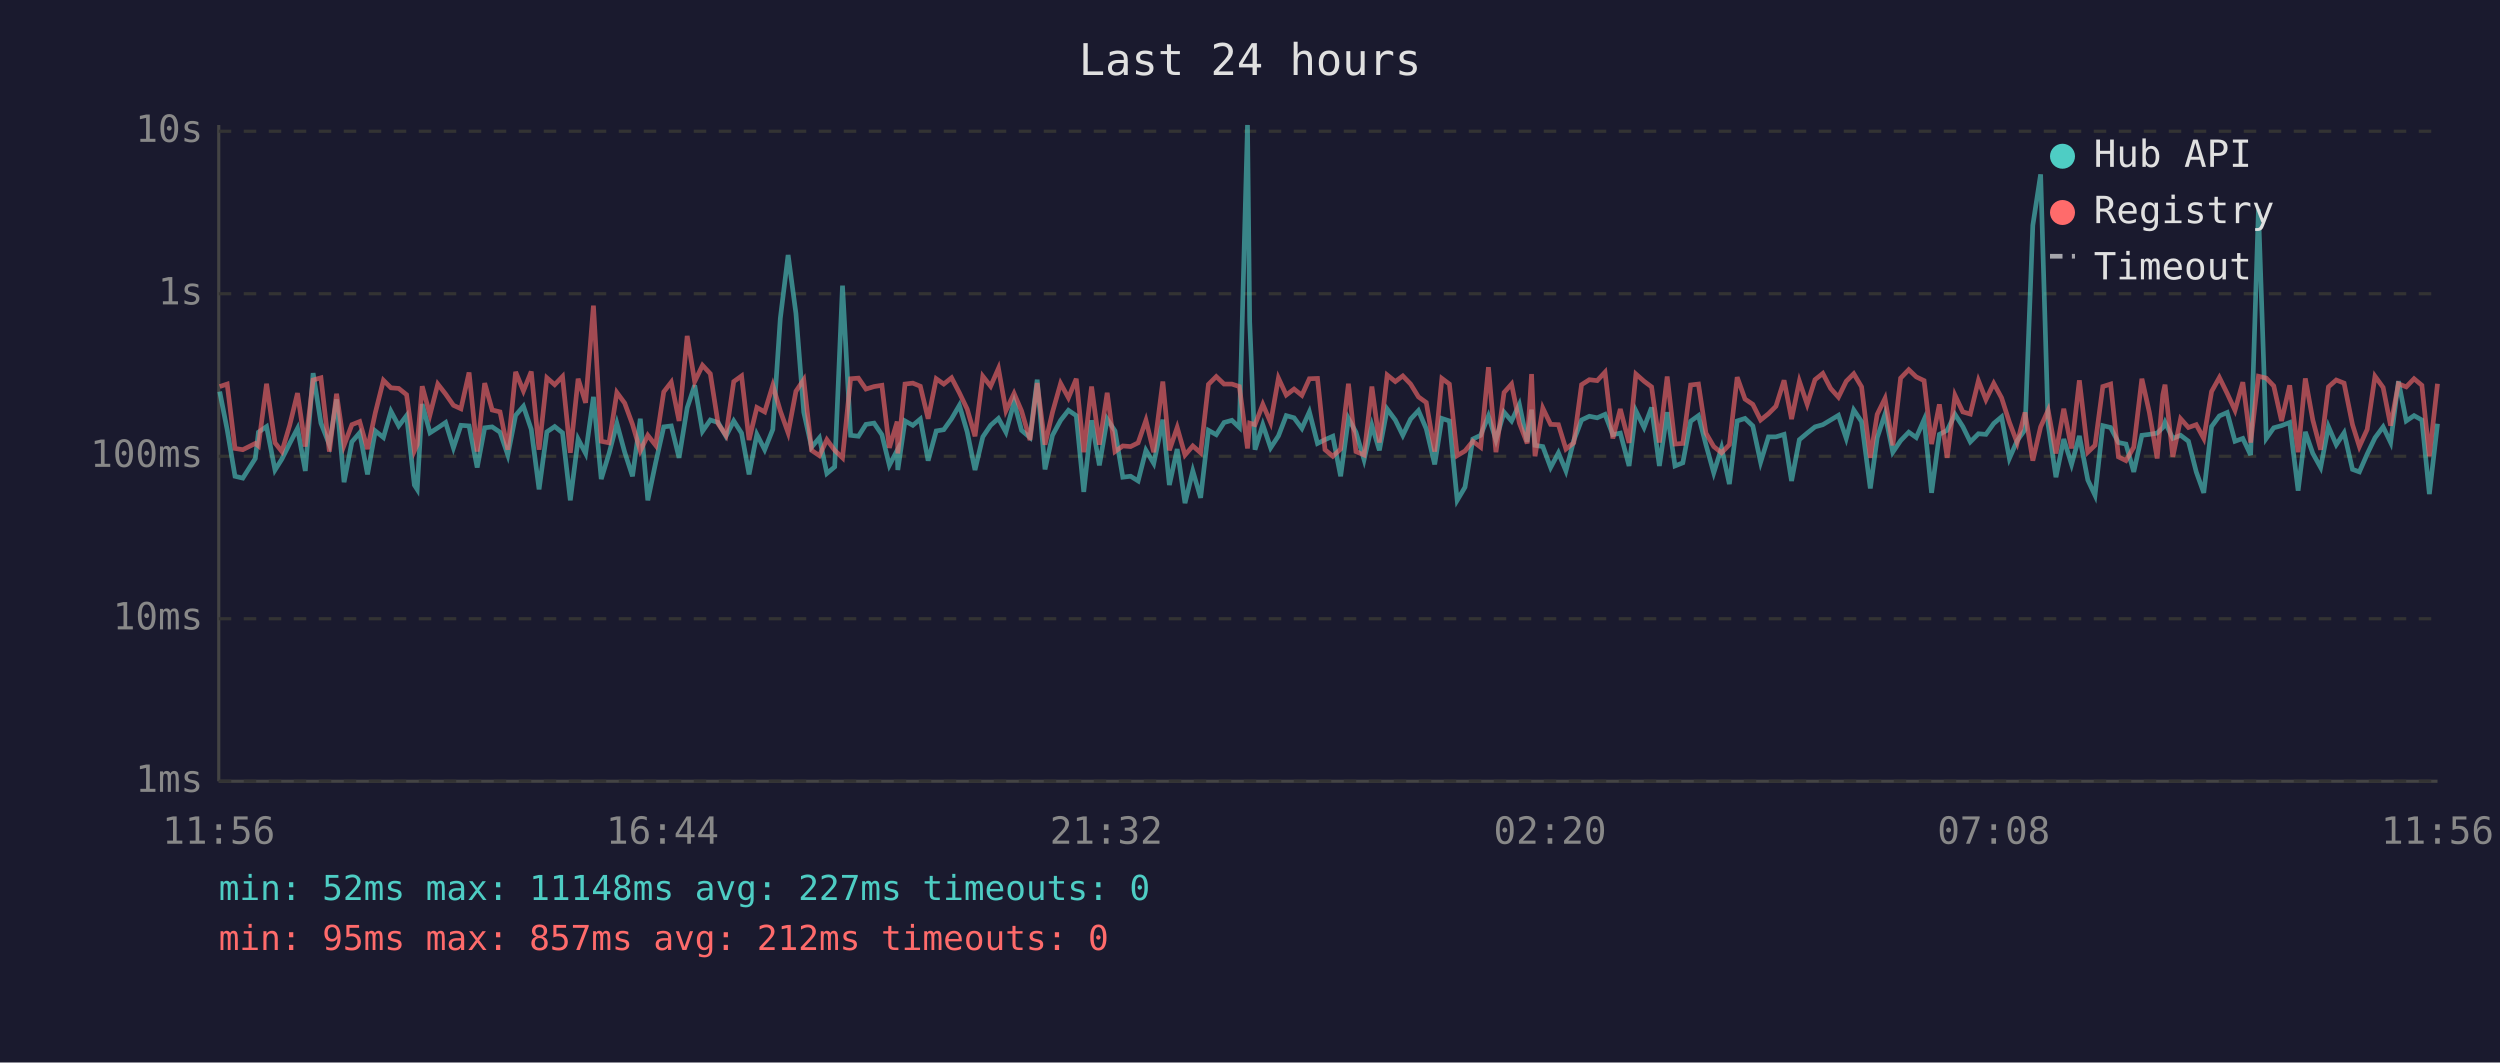
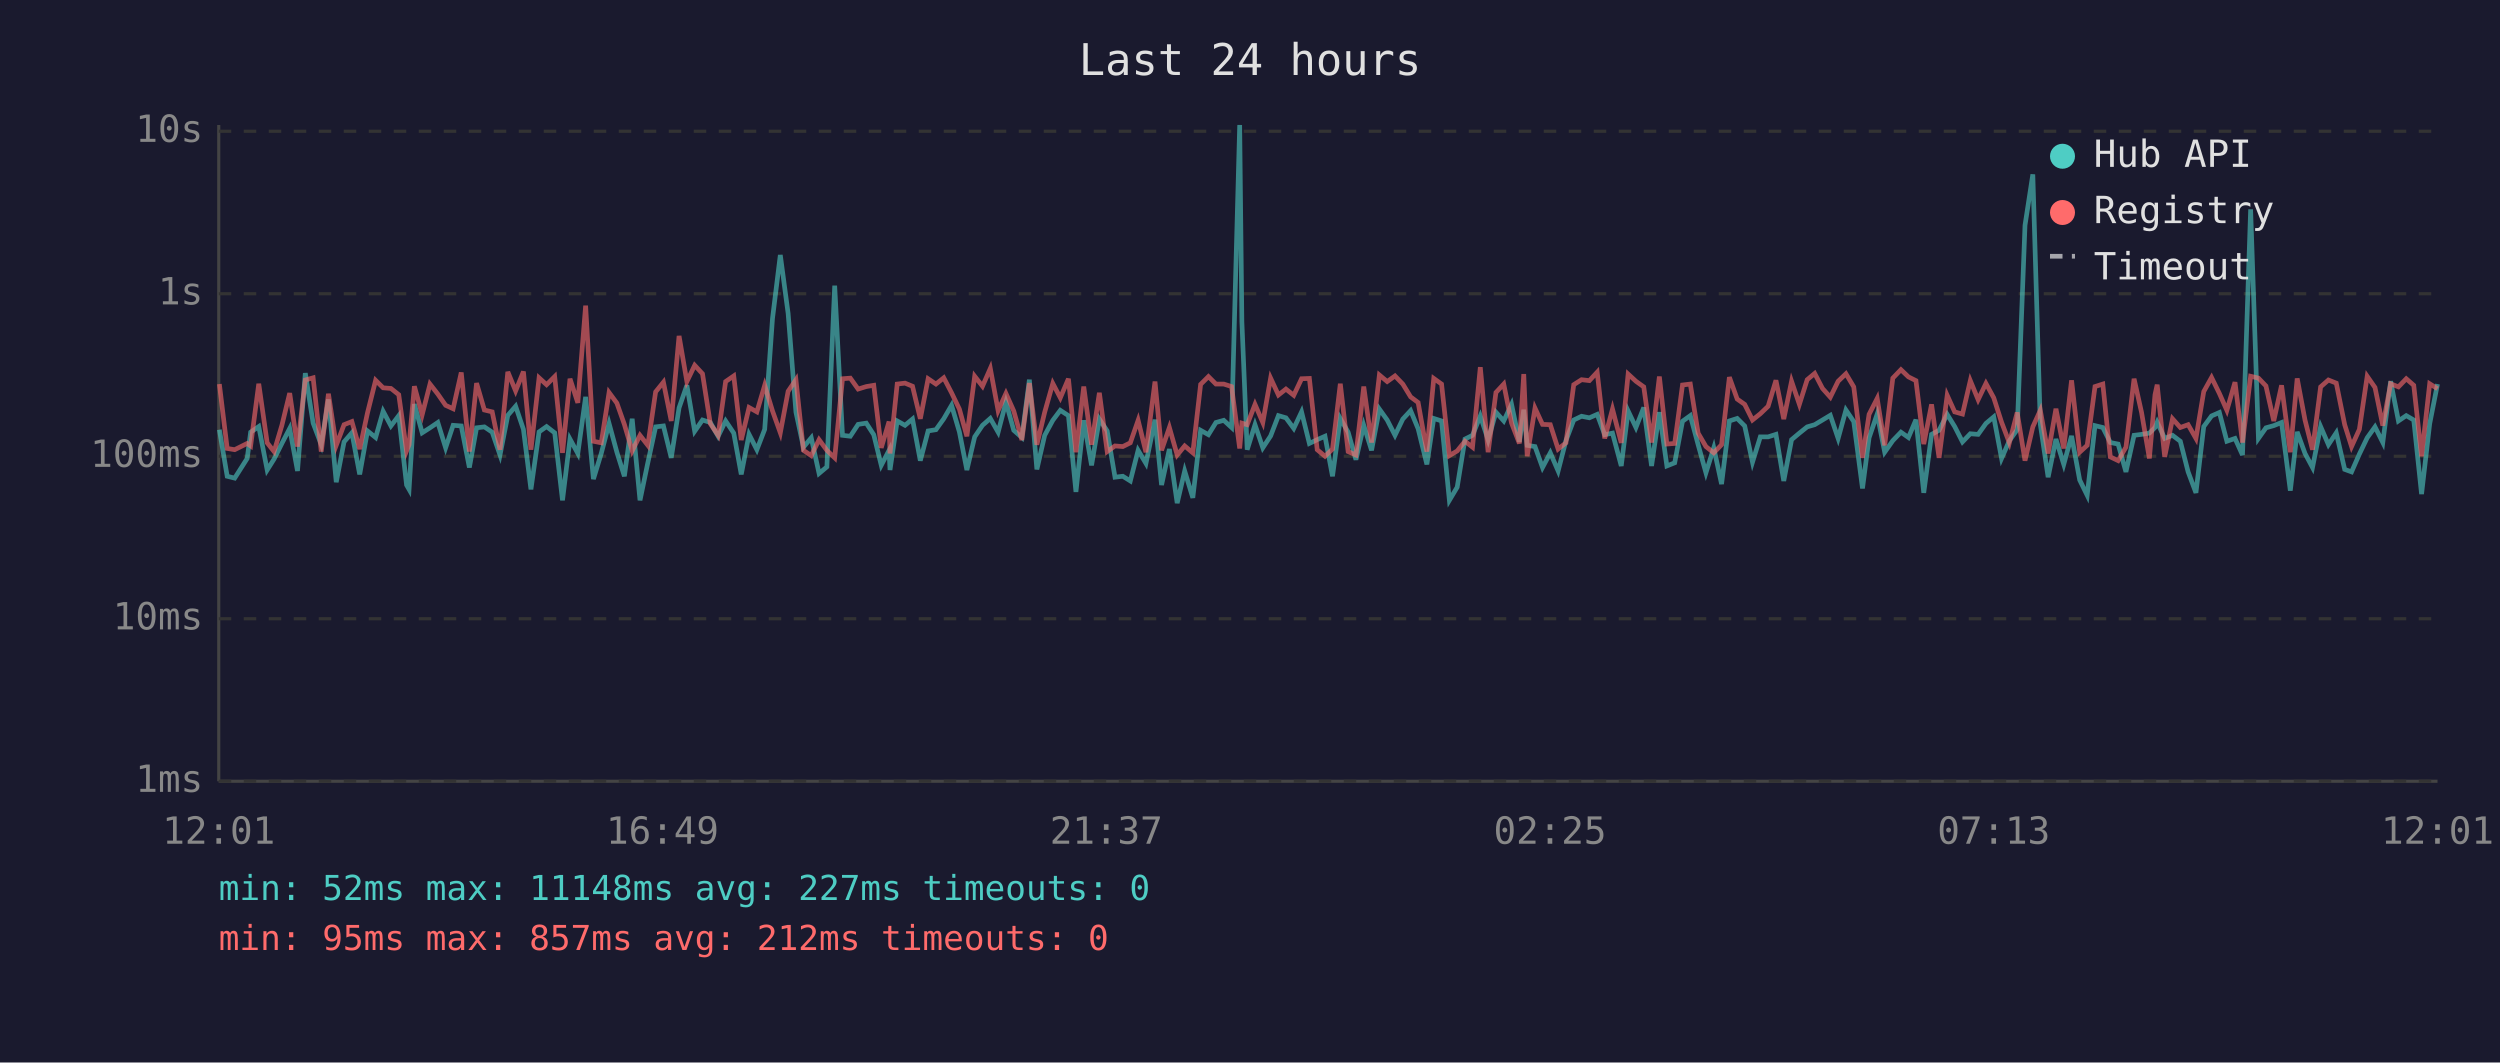
<svg xmlns="http://www.w3.org/2000/svg" viewBox="0 0 800 340" font-family="monospace" font-size="12">
  <rect width="800" height="340" fill="#1a1a2e" />
  <text x="400" y="24" fill="#e0e0e0" font-size="14" text-anchor="middle">Last 24 hours</text>
  <line x1="70" y1="40" x2="70" y2="250" stroke="#444" stroke-width="1" />
  <line x1="70" y1="250" x2="780" y2="250" stroke="#444" stroke-width="1" />
  <line x1="70" y1="250" x2="780" y2="250" stroke="#333" stroke-width="1" stroke-dasharray="4" />
  <text x="65" y="250" fill="#888" text-anchor="end" dominant-baseline="middle">1ms</text>
  <line x1="70" y1="198" x2="780" y2="198" stroke="#333" stroke-width="1" stroke-dasharray="4" />
  <text x="65" y="198" fill="#888" text-anchor="end" dominant-baseline="middle">10ms</text>
  <line x1="70" y1="146" x2="780" y2="146" stroke="#333" stroke-width="1" stroke-dasharray="4" />
  <text x="65" y="146" fill="#888" text-anchor="end" dominant-baseline="middle">100ms</text>
  <line x1="70" y1="94" x2="780" y2="94" stroke="#333" stroke-width="1" stroke-dasharray="4" />
  <text x="65" y="94" fill="#888" text-anchor="end" dominant-baseline="middle">1s</text>
  <line x1="70" y1="42" x2="780" y2="42" stroke="#333" stroke-width="1" stroke-dasharray="4" />
  <text x="65" y="42" fill="#888" text-anchor="end" dominant-baseline="middle">10s</text>
-   <text x="70" y="270" fill="#888" text-anchor="middle">11:56</text>
-   <text x="212" y="270" fill="#888" text-anchor="middle">16:44</text>
-   <text x="354" y="270" fill="#888" text-anchor="middle">21:32</text>
-   <text x="496" y="270" fill="#888" text-anchor="middle">02:20</text>
-   <text x="638" y="270" fill="#888" text-anchor="middle">07:08</text>
-   <text x="780" y="270" fill="#888" text-anchor="middle">11:56</text>
-   <polyline points="70.3,125.3 72.7,137.5 75.2,152.4 77.7,153.0 81.7,146.7 82.7,138.3 85.3,136.5 88.0,150.4 90.2,146.9 92.7,141.9 95.2,137.1 97.7,150.7 100.2,119.4 102.7,135.4 105.4,142.3 107.7,127.8 110.1,154.3 112.6,141.4 115.1,138.5 117.6,151.8 120.1,137.9 122.7,140.0 125.1,131.6 127.6,136.3 130.1,133.0 132.6,155.2 133.5,156.6 135.1,129.3 137.6,138.5 140.1,136.9 142.6,135.2 145.1,143.3 147.5,136.1 150.1,136.3 152.7,149.6 155.1,136.9 157.5,136.6 160.0,138.3 162.5,145.6 165.0,132.9 167.5,130.0 170.0,137.4 172.5,156.6 175.0,138.2 177.5,136.5 180.0,138.5 182.5,160.1 185.0,140.5 187.4,145.1 189.9,127.0 192.4,153.3 194.9,145.1 197.4,135.5 199.9,144.7 202.4,152.4 204.9,134.0 207.3,160.1 209.8,148.1 212.4,136.6 214.8,136.3 217.3,146.5 219.9,130.5 222.3,123.3 224.8,138.0 227.3,134.4 229.8,135.2 232.3,139.6 234.8,134.7 237.3,138.6 239.7,151.8 242.2,139.0 244.7,143.9 247.3,137.4 249.7,101.9 252.2,81.6 254.7,100.3 257.2,131.9 259.7,143.1 262.2,140.1 264.6,151.5 267.1,149.4 269.6,91.4 272.2,139.3 274.7,139.6 277.1,135.8 279.7,135.4 282.2,139.1 284.6,148.9 287.1,144.1 287.3,150.4 289.6,134.7 292.1,136.1 294.5,134.1 297.0,147.4 299.6,137.9 302.0,137.5 304.5,134.0 307.0,129.7 309.5,138.2 312.0,150.4 314.5,139.8 317.0,136.1 319.5,133.9 321.9,138.3 324.5,128.7 326.9,137.7 329.6,140.0 331.9,121.5 334.4,150.2 336.8,139.3 339.4,134.5 341.9,131.3 344.4,133.0 346.8,157.4 349.3,134.5 351.8,148.9 354.3,134.1 356.8,137.9 359.3,152.7 361.8,152.4 364.2,153.9 366.7,144.1 369.2,148.3 372.1,134.3 374.2,155.2 376.7,143.7 379.2,161.0 381.7,150.7 384.2,159.3 386.7,137.7 389.2,139.1 391.7,135.2 394.2,134.5 396.6,136.8 399.2,40.0 399.9,102.9 401.6,143.9 404.1,135.9 406.6,143.3 409.1,139.5 411.6,133.0 414.1,133.7 416.6,137.1 419.0,131.8 421.6,141.9 424.0,140.7 426.5,139.6 429.0,152.4 431.5,133.9 433.9,138.3 436.5,147.1 439.0,136.1 441.4,144.1 443.9,130.9 446.5,134.4 448.9,139.3 451.4,134.1 453.9,131.4 456.4,137.2 459.1,148.6 461.4,133.9 463.8,134.7 466.3,160.1 468.8,155.9 471.3,140.5 473.8,139.3 476.3,133.1 478.7,140.8 481.3,131.9 483.7,134.7 486.2,129.4 488.7,141.4 490.1,131.1 491.2,142.5 493.7,142.9 496.2,149.6 498.7,144.9 501.1,150.7 503.6,141.0 506.1,134.4 508.6,133.2 511.1,133.7 513.6,132.6 516.1,139.1 518.5,138.6 521.3,149.1 523.5,131.5 526.1,136.8 528.5,130.4 531.0,149.1 533.5,131.9 536.0,149.1 538.5,148.1 541.0,134.8 543.5,133.0 545.9,142.3 548.4,151.3 550.9,143.3 553.4,154.9 555.9,134.7 558.4,133.9 560.9,136.3 563.4,147.9 565.9,139.8 568.3,139.8 570.9,139.0 573.3,153.9 575.8,140.7 578.3,138.6 580.8,136.6 583.3,135.9 585.8,134.4 588.3,132.9 590.8,140.3 593.2,131.2 595.7,134.9 598.5,156.3 600.7,140.1 603.2,132.5 605.7,144.7 608.2,141.0 610.8,138.3 613.2,140.0 615.7,134.3 618.1,157.7 620.6,139.0 623.1,137.7 625.6,132.6 628.1,136.5 630.5,141.4 633.1,138.8 635.5,139.0 638.0,135.5 640.5,133.4 643.0,146.7 645.5,141.0 648.0,137.5 650.5,72.1 653.0,55.8 655.4,135.8 657.9,152.7 660.4,140.5 662.9,148.6 665.4,139.5 668.1,153.6 670.4,158.5 672.9,136.2 675.4,136.8 677.9,141.6 680.3,142.1 682.8,151.0 685.4,139.3 687.8,139.0 690.3,138.6 692.1,136.8 692.8,135.1 695.3,140.3 697.8,139.3 700.3,141.2 702.8,151.0 705.2,157.7 707.7,136.5 710.2,133.1 712.7,132.0 715.2,141.2 717.7,140.3 720.2,145.6 722.7,67.0 725.2,140.3 727.6,136.9 730.1,136.2 732.7,135.2 735.4,157.0 737.7,138.2 740.1,145.1 742.6,149.6 745.1,136.5 747.6,142.3 750.1,138.5 752.8,150.2 755.0,151.0 757.5,145.3 760.0,140.1 762.6,136.6 765.0,141.6 767.5,122.0 770.0,134.7 772.5,133.0 775.0,134.4 777.4,158.1 780.0,135.6" fill="none" stroke="#4ecdc4" stroke-width="1.5" opacity="0.6" />
-   <polyline points="70.3,123.7 72.7,122.9 75.2,143.5 77.7,143.9 81.7,141.9 82.7,142.7 85.3,122.8 88.0,141.7 90.2,144.5 92.7,136.1 95.2,125.8 97.7,142.9 100.2,121.6 102.7,120.9 105.4,144.5 107.7,126.0 110.1,142.5 112.6,135.9 115.1,134.9 117.6,143.7 120.1,132.1 122.7,121.7 125.1,124.1 127.6,124.3 130.1,126.3 132.6,144.3 133.5,142.3 135.1,123.6 137.6,132.7 140.1,122.9 142.6,126.1 145.1,129.7 147.5,130.8 150.1,119.2 152.7,144.5 155.1,122.6 157.5,131.2 160.0,131.8 162.5,143.9 165.0,119.0 167.5,125.1 170.0,118.9 172.5,143.9 175.0,120.9 177.5,123.1 180.0,120.5 182.5,144.9 185.0,121.2 187.4,128.9 189.9,97.8 192.4,141.2 194.9,141.7 197.4,125.6 199.9,129.0 202.4,135.8 204.9,144.3 207.3,139.3 209.8,142.5 212.4,125.4 214.8,122.3 217.3,134.7 219.9,107.5 222.3,122.1 224.8,116.9 227.3,119.6 229.8,135.6 232.3,139.3 234.8,122.1 237.3,120.3 239.7,140.8 242.2,130.4 244.7,131.8 247.3,123.3 249.7,131.5 252.2,138.5 254.7,125.2 257.2,121.5 259.7,144.1 262.2,145.8 264.6,140.7 267.1,144.1 269.6,146.5 272.2,121.2 274.7,121.0 277.1,124.5 279.7,123.7 282.2,123.3 284.6,143.3 287.1,134.9 287.3,145.1 289.6,122.9 292.1,122.6 294.5,123.6 297.0,134.0 299.6,121.2 302.0,122.9 304.5,120.9 307.0,125.7 309.5,130.9 312.0,139.6 314.5,120.4 317.0,123.6 319.5,117.9 321.9,131.4 324.5,125.9 326.9,131.5 329.6,140.8 331.9,122.6 334.4,142.3 336.8,131.9 339.4,122.7 341.9,127.3 344.4,121.2 346.8,144.7 349.3,123.7 351.8,142.3 354.3,125.7 356.8,144.5 359.3,142.7 361.8,142.9 364.2,141.7 366.7,134.5 369.2,144.7 372.1,122.1 374.2,144.1 376.7,136.8 379.2,145.6 381.7,142.7 384.2,144.9 386.7,123.0 389.2,120.5 391.7,122.9 394.2,122.9 396.6,123.7 399.2,143.5 399.9,135.4 401.6,135.9 404.1,129.4 406.6,135.2 409.1,121.0 411.6,126.4 414.1,124.5 416.6,126.5 419.0,121.2 421.6,121.1 424.0,143.9 426.5,146.0 429.0,143.7 431.5,122.8 433.9,144.5 436.5,145.6 439.0,123.7 441.4,141.6 443.9,120.0 446.5,122.1 448.9,120.3 451.4,122.9 453.9,127.0 456.4,128.8 459.1,144.5 461.4,121.1 463.8,122.9 466.3,145.8 468.8,144.3 471.3,141.2 473.8,143.1 476.3,117.5 478.7,144.7 481.3,125.6 483.7,122.9 486.2,135.4 488.7,141.9 490.1,119.7 491.2,146.0 493.7,130.6 496.2,135.8 498.7,135.9 501.1,143.7 503.6,141.7 506.1,123.1 508.6,121.5 511.1,121.8 513.6,119.1 516.1,140.3 518.5,130.9 521.3,141.7 523.5,119.7 526.1,122.0 528.5,123.8 531.0,141.6 533.5,120.5 536.0,142.1 538.5,141.9 541.0,123.2 543.5,122.9 545.9,138.6 548.4,142.9 550.9,144.9 553.4,142.3 555.9,120.7 558.4,127.7 560.9,129.4 563.4,134.4 565.9,132.4 568.3,130.0 570.9,121.7 573.3,134.1 575.8,122.0 578.3,129.4 580.8,121.5 583.3,119.5 585.8,124.3 588.3,127.1 590.8,122.0 593.2,119.6 595.7,123.8 598.5,146.5 600.7,132.6 603.2,127.5 605.7,142.5 608.2,121.0 610.8,118.3 613.2,120.6 615.7,121.8 618.1,142.1 620.6,129.4 623.1,146.5 625.6,126.5 628.1,131.8 630.5,132.5 633.1,121.8 635.5,127.9 638.0,122.7 640.5,127.3 643.0,135.1 645.5,141.7 648.0,132.0 650.5,147.4 653.0,136.6 655.4,131.3 657.9,145.1 660.4,130.8 662.9,143.5 665.4,121.7 668.1,144.7 670.4,142.5 672.9,123.7 675.4,122.9 677.9,146.2 680.3,147.4 682.8,143.1 685.4,121.2 687.8,132.0 690.3,146.7 692.1,126.3 692.8,123.1 695.3,146.2 697.8,134.0 700.3,136.8 702.8,135.9 705.2,140.3 707.7,125.3 710.2,120.8 712.7,125.9 715.2,131.3 717.7,122.3 720.2,141.6 722.7,120.4 725.2,121.0 727.6,123.5 730.1,134.7 732.7,123.3 735.4,144.7 737.7,121.1 740.1,134.4 742.6,143.9 745.1,123.8 747.6,121.6 750.1,122.6 752.8,135.9 755.0,142.9 757.5,137.4 760.0,120.4 762.6,124.0 765.0,136.2 767.5,122.8 770.0,123.8 772.5,121.2 775.0,123.3 777.4,146.0 780.0,122.8" fill="none" stroke="#ff6b6b" stroke-width="1.5" opacity="0.6" />
+   <text x="70" y="270" fill="#888" text-anchor="middle">12:01</text>
+   <text x="212" y="270" fill="#888" text-anchor="middle">16:49</text>
+   <text x="354" y="270" fill="#888" text-anchor="middle">21:37</text>
+   <text x="496" y="270" fill="#888" text-anchor="middle">02:25</text>
+   <text x="638" y="270" fill="#888" text-anchor="middle">07:13</text>
+   <text x="780" y="270" fill="#888" text-anchor="middle">12:01</text>
+   <polyline points="70.2,137.5 72.7,152.4 75.1,153.0 79.1,146.7 80.2,138.3 82.8,136.5 85.5,150.4 87.7,146.9 90.2,141.9 92.7,137.1 95.2,150.7 97.7,119.4 100.2,135.4 102.8,142.3 105.1,127.8 107.6,154.3 110.1,141.4 112.6,138.5 115.1,151.8 117.6,137.9 120.2,140.0 122.6,131.6 125.1,136.3 127.6,133.0 130.1,155.2 130.9,156.6 132.6,129.3 135.1,138.5 137.6,136.9 140.1,135.2 142.6,143.3 145.0,136.1 147.6,136.3 150.2,149.6 152.5,136.9 155.0,136.6 157.5,138.3 160.0,145.6 162.5,132.9 165.0,130.0 167.5,137.4 169.9,156.6 172.5,138.2 174.9,136.5 177.5,138.5 180.0,160.1 182.4,140.5 184.9,145.1 187.4,127.0 189.9,153.3 192.4,145.1 194.9,135.5 197.4,144.7 199.8,152.4 202.3,134.0 204.8,160.1 207.3,148.1 209.8,136.6 212.3,136.3 214.8,146.5 217.3,130.5 219.8,123.3 222.3,138.0 224.8,134.4 227.3,135.2 229.8,139.6 232.2,134.7 234.8,138.6 237.2,151.8 239.7,139.0 242.2,143.9 244.7,137.4 247.2,101.9 249.7,81.6 252.2,100.3 254.7,131.9 257.1,143.1 259.6,140.1 262.1,151.5 264.6,149.4 267.1,91.4 269.6,139.3 272.1,139.6 274.6,135.8 277.2,135.4 279.6,139.1 282.0,148.9 284.5,144.1 284.8,150.4 287.1,134.7 289.6,136.1 292.0,134.1 294.5,147.4 297.0,137.9 299.5,137.5 302.0,134.0 304.5,129.7 307.0,138.2 309.4,150.4 311.9,139.8 314.4,136.1 316.9,133.9 319.4,138.3 321.9,128.7 324.4,137.7 327.0,140.0 329.4,121.5 331.8,150.2 334.3,139.3 336.9,134.5 339.3,131.3 341.9,133.0 344.3,157.4 346.8,134.5 349.3,148.9 351.8,134.1 354.3,137.9 356.8,152.7 359.3,152.4 361.7,153.9 364.2,144.1 366.7,148.3 369.6,134.3 371.7,155.2 374.2,143.7 376.7,161.0 379.1,150.7 381.7,159.3 384.2,137.7 386.7,139.1 389.1,135.2 391.6,134.5 394.1,136.8 396.7,40.0 397.4,102.9 399.1,143.9 401.6,135.9 404.1,143.3 406.6,139.5 409.1,133.0 411.5,133.7 414.0,137.1 416.5,131.8 419.0,141.9 421.5,140.7 424.0,139.6 426.4,152.4 428.9,133.9 431.4,138.3 433.9,147.1 436.4,136.1 438.9,144.1 441.4,130.9 443.9,134.4 446.4,139.3 448.9,134.1 451.4,131.4 453.8,137.2 456.6,148.6 458.8,133.9 461.3,134.7 463.8,160.1 466.3,155.9 468.8,140.5 471.2,139.3 473.7,133.1 476.2,140.8 478.7,131.9 481.2,134.7 483.7,129.4 486.2,141.4 487.6,131.1 488.7,142.5 491.2,142.9 493.6,149.6 496.1,144.9 498.6,150.7 501.1,141.0 503.6,134.4 506.1,133.2 508.6,133.7 511.1,132.6 513.5,139.1 516.0,138.6 518.8,149.1 521.0,131.5 523.5,136.8 526.0,130.4 528.5,149.1 531.0,131.9 533.4,149.1 535.9,148.1 538.4,134.8 540.9,133.0 543.4,142.3 545.9,151.3 548.4,143.3 550.9,154.9 553.4,134.7 555.9,133.9 558.3,136.3 560.8,147.9 563.3,139.8 565.8,139.8 568.3,139.0 570.8,153.9 573.3,140.7 575.8,138.6 578.3,136.6 580.7,135.9 583.2,134.4 585.7,132.9 588.2,140.3 590.7,131.2 593.2,134.9 596.0,156.3 598.1,140.1 600.7,132.5 603.1,144.7 605.7,141.0 608.3,138.3 610.7,140.0 613.1,134.3 615.6,157.7 618.1,139.0 620.5,137.7 623.1,132.6 625.5,136.5 628.0,141.4 630.5,138.8 633.0,139.0 635.5,135.5 638.0,133.4 640.5,146.7 643.0,141.0 645.5,137.5 648.0,72.1 650.5,55.8 652.9,135.8 655.4,152.7 657.9,140.5 660.4,148.6 662.9,139.5 665.5,153.6 667.9,158.5 670.4,136.2 672.9,136.8 675.3,141.6 677.8,142.1 680.3,151.0 682.9,139.3 685.3,139.0 687.8,138.6 689.6,136.8 690.3,135.1 692.7,140.3 695.2,139.3 697.7,141.2 700.2,151.0 702.7,157.7 705.2,136.5 707.7,133.1 710.2,132.0 712.6,141.2 715.2,140.3 717.6,145.6 720.2,67.0 722.7,140.3 725.1,136.9 727.6,136.2 730.1,135.2 732.9,157.0 735.1,138.2 737.6,145.1 740.0,149.6 742.6,136.5 745.1,142.3 747.6,138.5 750.3,150.2 752.5,151.0 755.0,145.3 757.5,140.1 760.0,136.6 762.5,141.6 765.0,122.0 767.5,134.7 770.0,133.0 772.4,134.4 774.9,158.1 777.5,135.6 780.0,122.9" fill="none" stroke="#4ecdc4" stroke-width="1.5" opacity="0.6" />
+   <polyline points="70.2,122.9 72.7,143.5 75.1,143.9 79.1,141.9 80.2,142.7 82.8,122.8 85.5,141.7 87.7,144.5 90.2,136.1 92.7,125.8 95.2,142.9 97.7,121.6 100.2,120.9 102.8,144.5 105.1,126.0 107.6,142.5 110.1,135.9 112.6,134.9 115.1,143.7 117.6,132.1 120.2,121.7 122.6,124.1 125.1,124.3 127.6,126.3 130.1,144.3 130.9,142.3 132.6,123.6 135.1,132.7 137.6,122.9 140.1,126.1 142.6,129.7 145.0,130.8 147.6,119.2 150.2,144.5 152.5,122.6 155.0,131.2 157.5,131.8 160.0,143.9 162.5,119.0 165.0,125.1 167.5,118.9 169.9,143.9 172.5,120.9 174.9,123.1 177.5,120.5 180.0,144.9 182.4,121.2 184.9,128.9 187.4,97.8 189.9,141.2 192.4,141.7 194.9,125.6 197.4,129.0 199.8,135.8 202.3,144.3 204.8,139.3 207.3,142.5 209.8,125.4 212.3,122.3 214.8,134.7 217.3,107.5 219.8,122.1 222.3,116.9 224.8,119.6 227.3,135.6 229.8,139.3 232.2,122.1 234.8,120.3 237.2,140.8 239.7,130.4 242.2,131.8 244.7,123.3 247.2,131.5 249.7,138.5 252.2,125.2 254.7,121.5 257.1,144.1 259.6,145.8 262.1,140.7 264.6,144.1 267.1,146.5 269.6,121.2 272.1,121.0 274.6,124.5 277.2,123.7 279.6,123.3 282.0,143.3 284.5,134.9 284.8,145.1 287.1,122.9 289.6,122.6 292.0,123.6 294.5,134.0 297.0,121.2 299.5,122.9 302.0,120.9 304.5,125.7 307.0,130.9 309.4,139.6 311.9,120.4 314.4,123.6 316.9,117.9 319.4,131.4 321.9,125.9 324.4,131.5 327.0,140.8 329.4,122.6 331.8,142.3 334.3,131.9 336.9,122.7 339.3,127.3 341.9,121.2 344.3,144.7 346.8,123.7 349.3,142.3 351.8,125.7 354.3,144.5 356.8,142.7 359.3,142.9 361.7,141.7 364.2,134.5 366.7,144.7 369.6,122.1 371.7,144.1 374.2,136.8 376.7,145.6 379.1,142.7 381.7,144.9 384.2,123.0 386.7,120.5 389.1,122.9 391.6,122.9 394.1,123.7 396.7,143.5 397.4,135.4 399.1,135.9 401.6,129.4 404.1,135.2 406.6,121.0 409.1,126.4 411.5,124.5 414.0,126.5 416.5,121.2 419.0,121.1 421.5,143.9 424.0,146.0 426.4,143.7 428.9,122.8 431.4,144.5 433.9,145.6 436.4,123.7 438.9,141.6 441.4,120.0 443.9,122.1 446.4,120.3 448.9,122.9 451.4,127.0 453.8,128.8 456.6,144.5 458.8,121.1 461.3,122.9 463.8,145.8 466.3,144.3 468.8,141.2 471.2,143.1 473.7,117.5 476.2,144.7 478.7,125.6 481.2,122.9 483.7,135.4 486.2,141.9 487.6,119.7 488.7,146.0 491.2,130.6 493.6,135.8 496.1,135.9 498.6,143.7 501.1,141.7 503.6,123.1 506.1,121.5 508.6,121.8 511.1,119.1 513.5,140.3 516.0,130.9 518.8,141.7 521.0,119.7 523.5,122.0 526.0,123.8 528.5,141.6 531.0,120.5 533.4,142.1 535.9,141.9 538.4,123.2 540.9,122.9 543.4,138.6 545.9,142.9 548.4,144.9 550.9,142.3 553.4,120.7 555.9,127.7 558.3,129.4 560.8,134.4 563.3,132.4 565.8,130.0 568.3,121.7 570.8,134.1 573.3,122.0 575.8,129.4 578.3,121.5 580.7,119.5 583.2,124.3 585.7,127.1 588.2,122.0 590.7,119.6 593.2,123.8 596.0,146.5 598.1,132.6 600.7,127.5 603.1,142.5 605.7,121.0 608.3,118.3 610.7,120.6 613.1,121.8 615.6,142.1 618.1,129.4 620.5,146.5 623.1,126.5 625.5,131.8 628.0,132.5 630.5,121.8 633.0,127.9 635.5,122.7 638.0,127.3 640.5,135.1 643.0,141.7 645.5,132.0 648.0,147.4 650.5,136.6 652.9,131.3 655.4,145.1 657.9,130.8 660.4,143.5 662.9,121.7 665.5,144.7 667.9,142.5 670.4,123.7 672.9,122.9 675.3,146.2 677.8,147.4 680.3,143.1 682.9,121.2 685.3,132.0 687.8,146.7 689.6,126.3 690.3,123.1 692.7,146.2 695.2,134.0 697.7,136.8 700.2,135.9 702.7,140.3 705.2,125.3 707.7,120.8 710.2,125.9 712.6,131.3 715.2,122.3 717.6,141.6 720.2,120.4 722.7,121.0 725.1,123.5 727.6,134.7 730.1,123.3 732.9,144.7 735.1,121.1 737.6,134.4 740.0,143.9 742.6,123.8 745.1,121.6 747.6,122.6 750.3,135.9 752.5,142.9 755.0,137.4 757.5,120.4 760.0,124.0 762.5,136.2 765.0,122.8 767.5,123.8 770.0,121.2 772.4,123.3 774.9,146.0 777.5,122.8 780.0,124.4" fill="none" stroke="#ff6b6b" stroke-width="1.5" opacity="0.6" />
  <circle cx="660" cy="50" r="4" fill="#4ecdc4" />
  <text x="670" y="50" fill="#e0e0e0" dominant-baseline="middle">Hub API</text>
  <circle cx="660" cy="68" r="4" fill="#ff6b6b" />
  <text x="670" y="68" fill="#e0e0e0" dominant-baseline="middle">Registry</text>
  <line x1="656" y1="82" x2="664" y2="82" stroke="#e0e0e0" stroke-width="1.5" stroke-dasharray="4,3" opacity="0.7" />
  <text x="670" y="86" fill="#e0e0e0" dominant-baseline="middle">Timeout</text>
  <text x="70" y="288" fill="#4ecdc4" font-size="11">min: 52ms  max: 11148ms  avg: 227ms  timeouts: 0</text>
  <text x="70" y="304" fill="#ff6b6b" font-size="11">min: 95ms  max: 857ms  avg: 212ms  timeouts: 0</text>
</svg>
